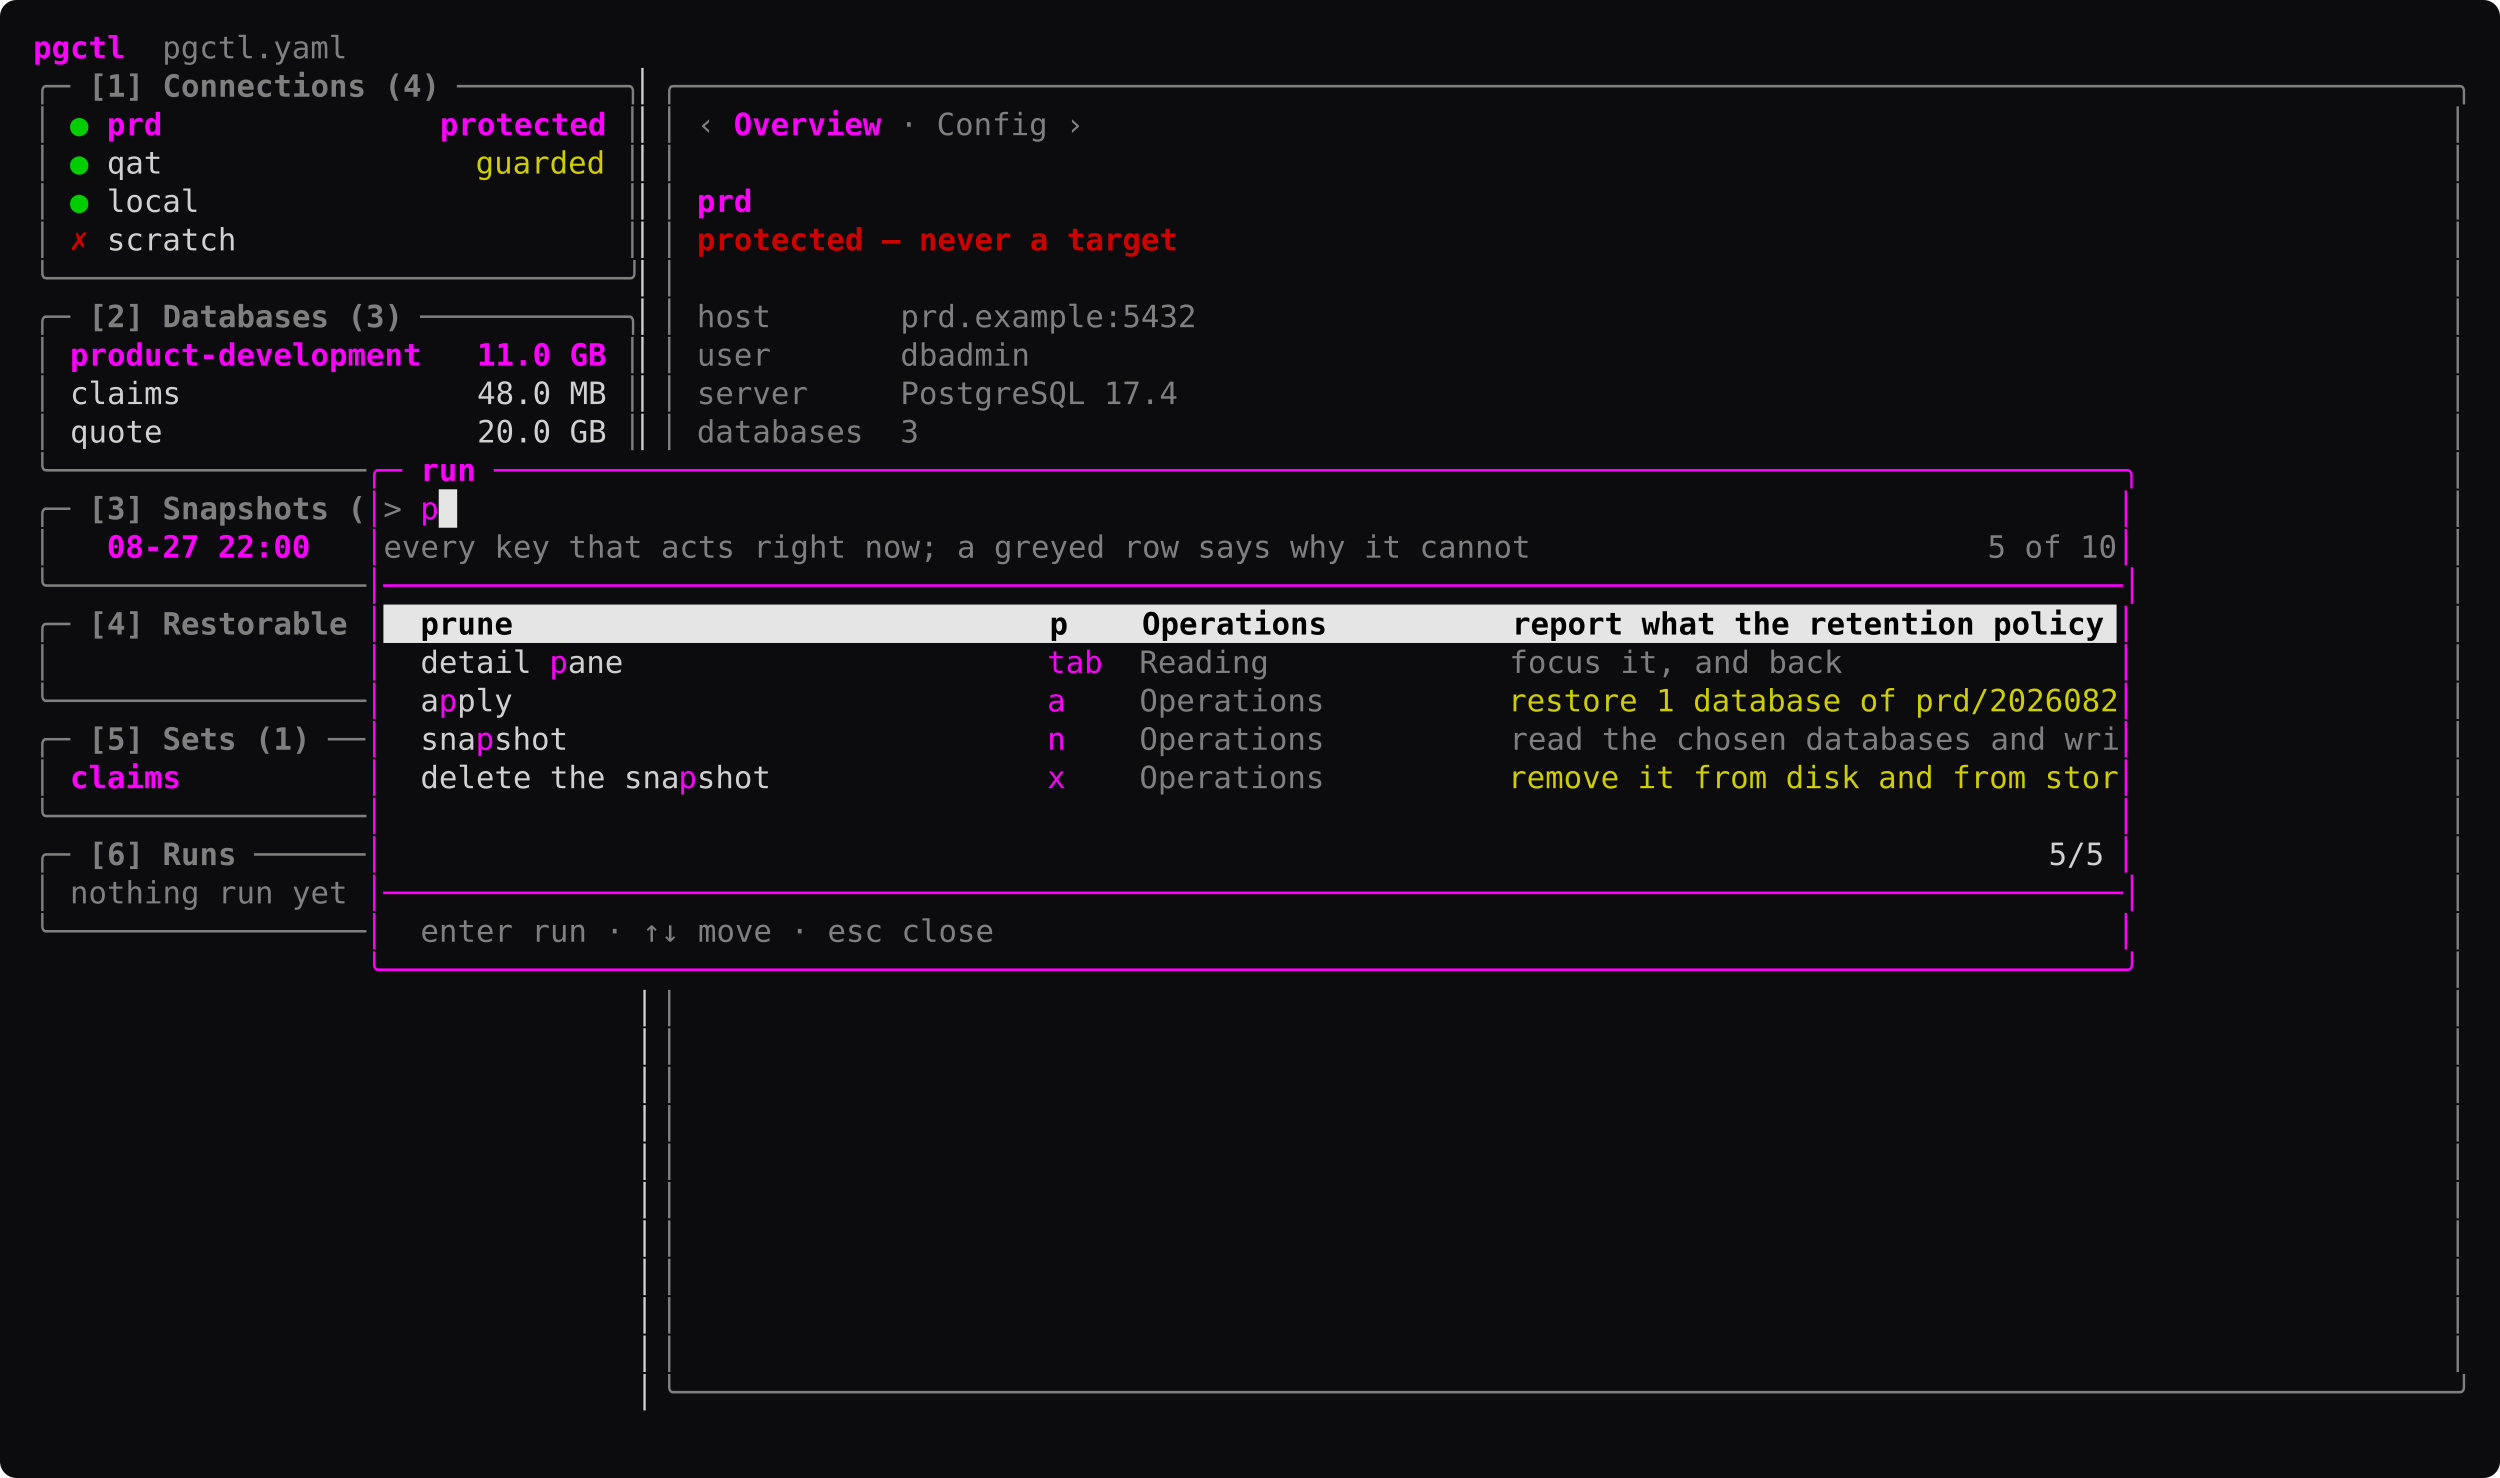
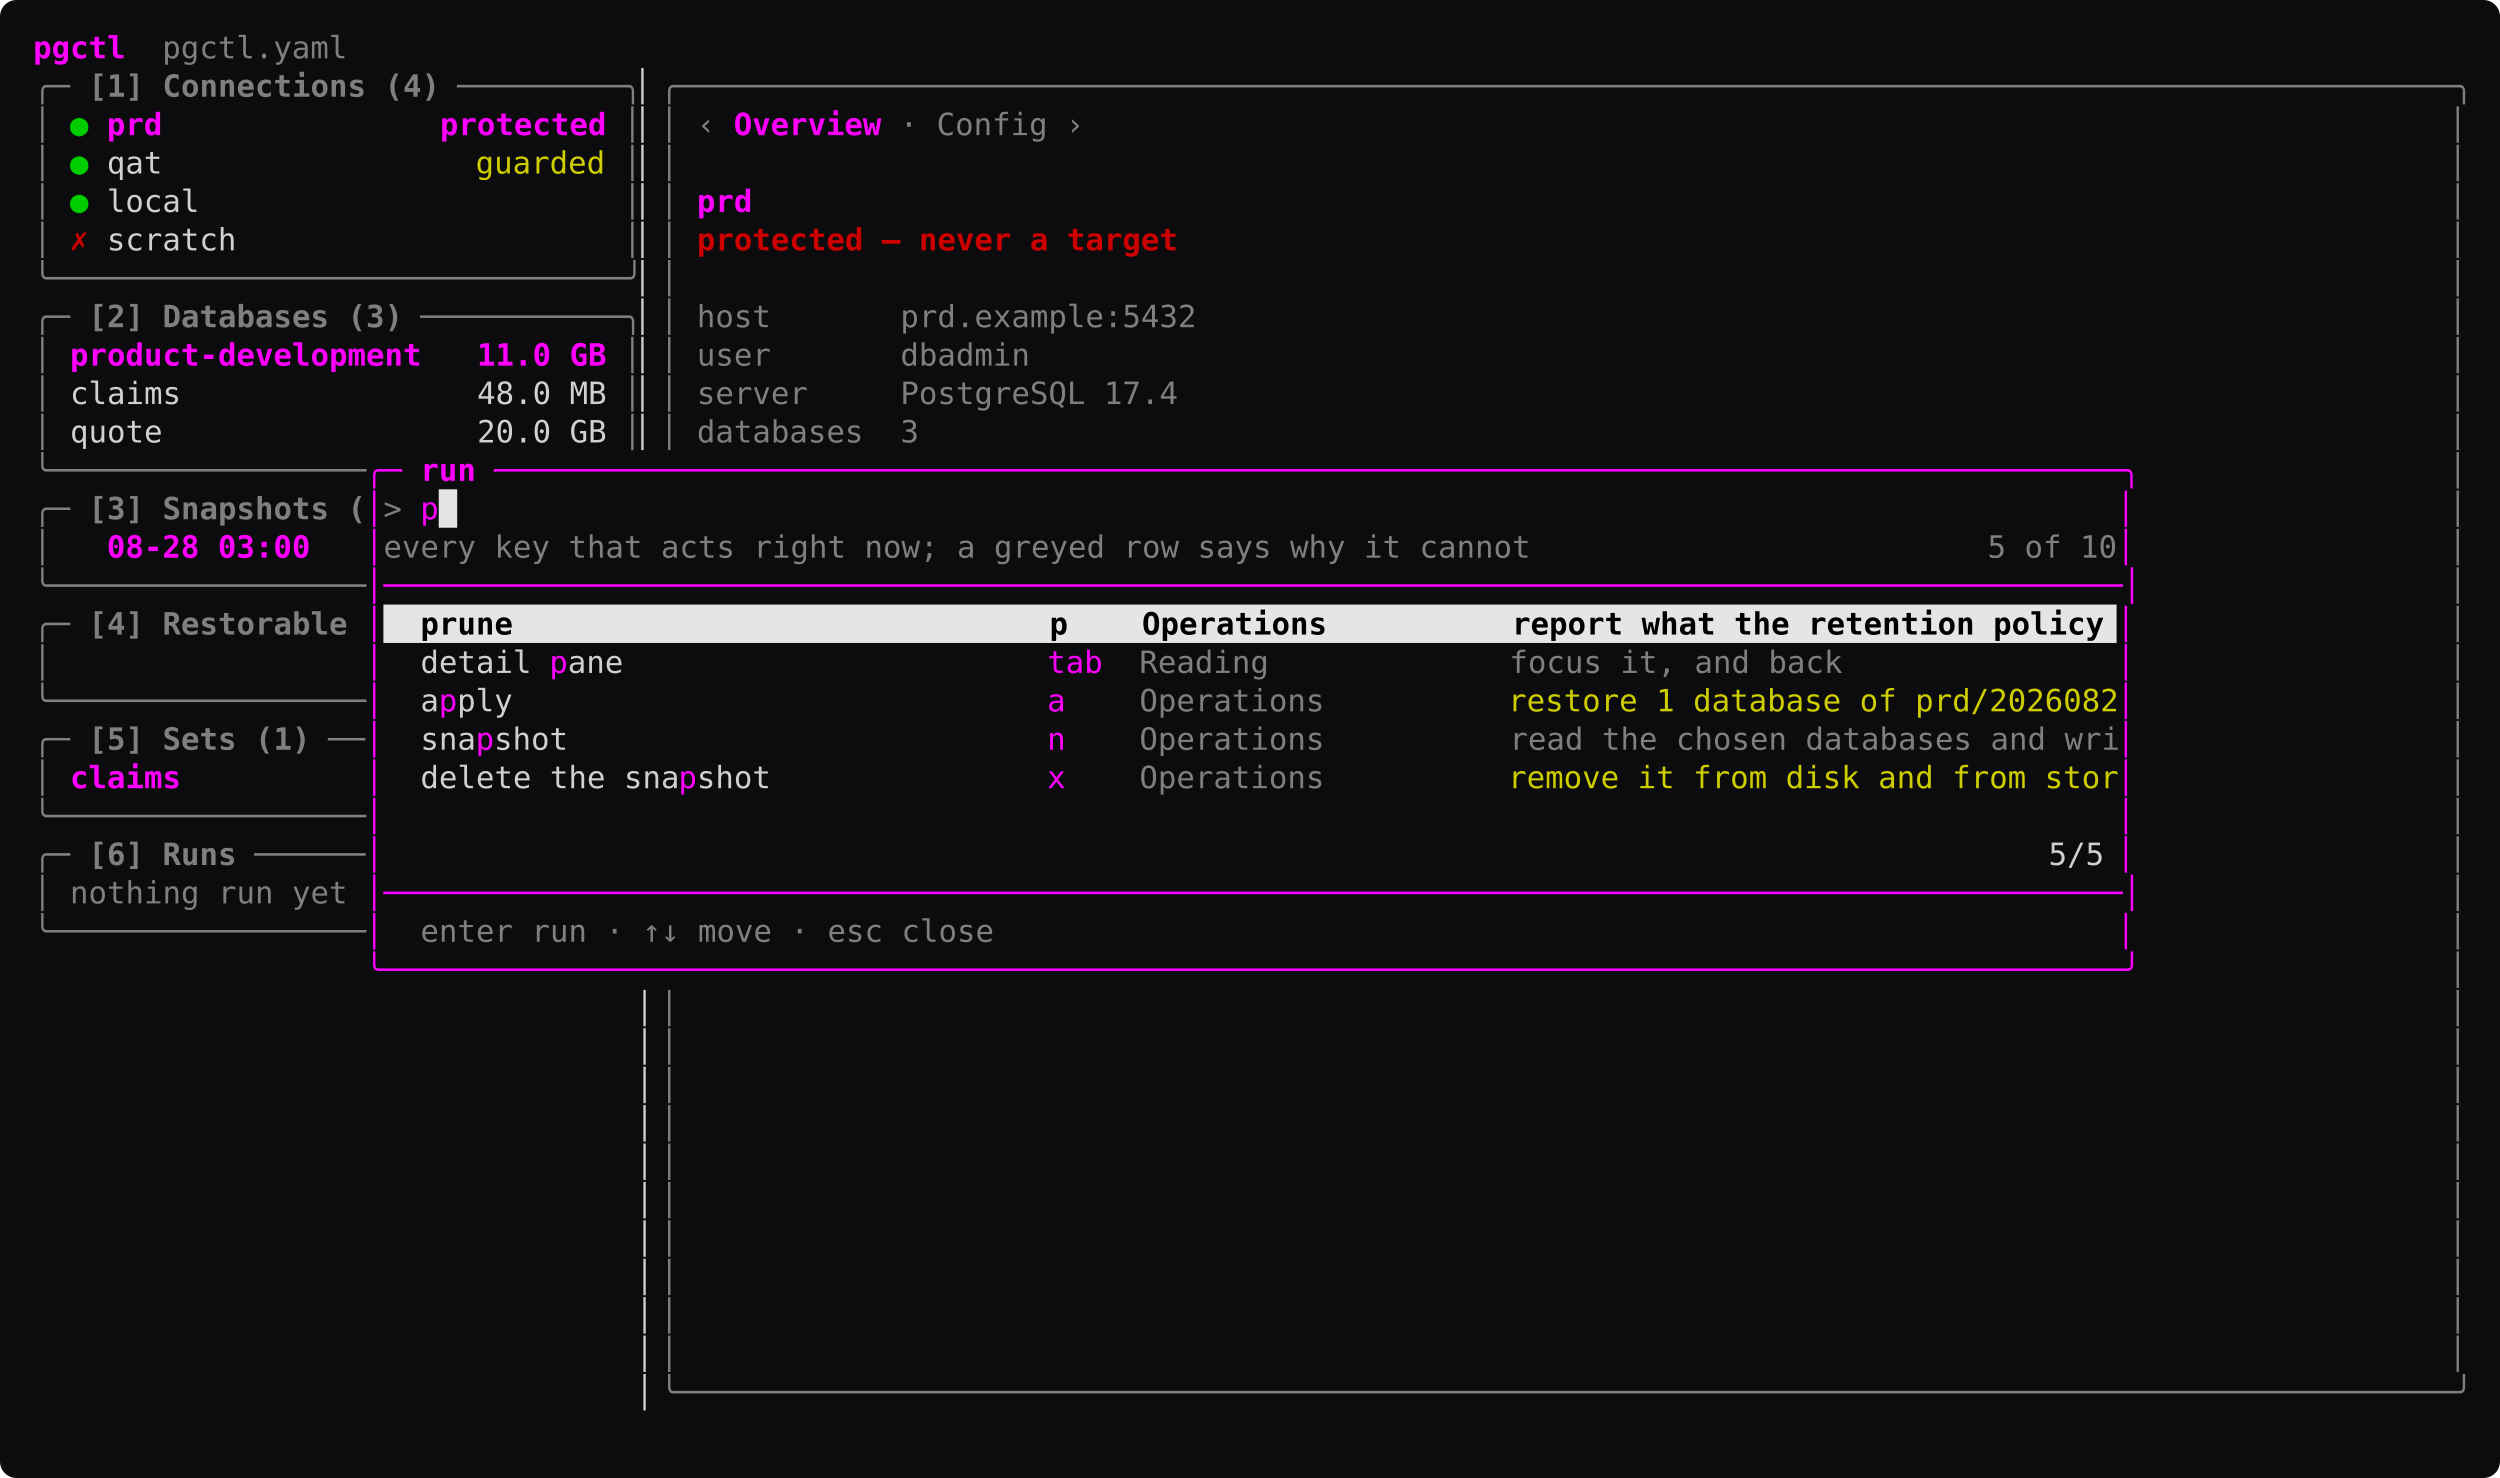
<svg xmlns="http://www.w3.org/2000/svg" width="1057.6" height="625.25" viewBox="0 0 1057.6 625.25" font-family="ui-monospace, 'SF Mono', SFMono-Regular, Menlo, Consolas, 'DejaVu Sans Mono', monospace" font-size="13" role="img">
  <rect width="1057.6" height="625.25" rx="7" fill="#0c0c0e" />
  <rect x="185.6" y="207" width="7.8" height="16.25" fill="#e5e5e5" />
  <rect x="162.2" y="255.75" width="733.2" height="16.25" fill="#e5e5e5" />
  <text x="14" y="24.68" textLength="39" lengthAdjust="spacing" fill="#ff00ff" font-weight="600" xml:space="preserve">pgctl</text>
  <text x="53" y="24.68" textLength="93.6" lengthAdjust="spacing" fill="#7f7f7f" xml:space="preserve">  pgctl.yaml</text>
  <text x="14" y="40.92" textLength="15.6" lengthAdjust="spacing" fill="#7f7f7f" xml:space="preserve">╭─</text>
  <text x="29.6" y="40.92" textLength="156" lengthAdjust="spacing" fill="#7f7f7f" font-weight="600" xml:space="preserve"> [1] Connections (4)</text>
  <text x="193.4" y="40.92" textLength="78" lengthAdjust="spacing" fill="#7f7f7f" xml:space="preserve">─────────╮</text>
  <text x="271.4" y="40.92" textLength="7.8" lengthAdjust="spacing" fill="#d0d0d0" xml:space="preserve">▏</text>
  <text x="279.2" y="40.92" textLength="764.4" lengthAdjust="spacing" fill="#7f7f7f" xml:space="preserve">╭────────────────────────────────────────────────────────────────────────────────────────────────╮</text>
  <text x="14" y="57.17" textLength="7.8" lengthAdjust="spacing" fill="#7f7f7f" xml:space="preserve">│</text>
  <text x="29.6" y="57.17" textLength="7.8" lengthAdjust="spacing" fill="#00cd00" xml:space="preserve">●</text>
  <text x="45.2" y="57.17" textLength="210.6" lengthAdjust="spacing" fill="#ff00ff" font-weight="600" xml:space="preserve">prd               protected</text>
  <text x="263.6" y="57.17" textLength="7.8" lengthAdjust="spacing" fill="#7f7f7f" xml:space="preserve">│</text>
  <text x="271.4" y="57.17" textLength="7.8" lengthAdjust="spacing" fill="#d0d0d0" xml:space="preserve">▏</text>
  <text x="279.2" y="57.17" textLength="7.8" lengthAdjust="spacing" fill="#7f7f7f" xml:space="preserve">│</text>
  <text x="294.8" y="57.17" textLength="7.8" lengthAdjust="spacing" fill="#7f7f7f" xml:space="preserve">‹</text>
  <text x="310.4" y="57.17" textLength="7.8" lengthAdjust="spacing" fill="#ff00ff" font-weight="600" xml:space="preserve">O</text>
  <text x="318.2" y="57.17" textLength="7.8" lengthAdjust="spacing" fill="#ff00ff" font-weight="600" xml:space="preserve">v</text>
  <text x="326" y="57.17" textLength="7.8" lengthAdjust="spacing" fill="#ff00ff" font-weight="600" xml:space="preserve">e</text>
  <text x="333.8" y="57.17" textLength="7.8" lengthAdjust="spacing" fill="#ff00ff" font-weight="600" xml:space="preserve">r</text>
  <text x="341.6" y="57.17" textLength="7.8" lengthAdjust="spacing" fill="#ff00ff" font-weight="600" xml:space="preserve">v</text>
  <text x="349.4" y="57.17" textLength="7.8" lengthAdjust="spacing" fill="#ff00ff" font-weight="600" xml:space="preserve">i</text>
  <text x="357.2" y="57.17" textLength="7.8" lengthAdjust="spacing" fill="#ff00ff" font-weight="600" xml:space="preserve">e</text>
  <text x="365" y="57.17" textLength="7.8" lengthAdjust="spacing" fill="#ff00ff" font-weight="600" xml:space="preserve">w</text>
  <text x="380.6" y="57.17" textLength="7.8" lengthAdjust="spacing" fill="#7f7f7f" xml:space="preserve">·</text>
  <text x="388.4" y="57.17" textLength="54.6" lengthAdjust="spacing" fill="#7f7f7f" xml:space="preserve"> Config</text>
  <text x="450.8" y="57.17" textLength="7.8" lengthAdjust="spacing" fill="#7f7f7f" xml:space="preserve">›</text>
  <text x="1035.8" y="57.17" textLength="7.8" lengthAdjust="spacing" fill="#7f7f7f" xml:space="preserve">│</text>
  <text x="14" y="73.42" textLength="7.8" lengthAdjust="spacing" fill="#7f7f7f" xml:space="preserve">│</text>
  <text x="29.6" y="73.42" textLength="7.8" lengthAdjust="spacing" fill="#00cd00" xml:space="preserve">●</text>
  <text x="45.2" y="73.42" textLength="23.4" lengthAdjust="spacing" fill="#d0d0d0" xml:space="preserve">qat</text>
  <text x="201.2" y="73.42" textLength="54.6" lengthAdjust="spacing" fill="#cdcd00" xml:space="preserve">guarded</text>
  <text x="263.6" y="73.42" textLength="7.8" lengthAdjust="spacing" fill="#7f7f7f" xml:space="preserve">│</text>
  <text x="271.4" y="73.42" textLength="7.8" lengthAdjust="spacing" fill="#d0d0d0" xml:space="preserve">▏</text>
  <text x="279.2" y="73.42" textLength="7.8" lengthAdjust="spacing" fill="#7f7f7f" xml:space="preserve">│</text>
  <text x="1035.8" y="73.42" textLength="7.8" lengthAdjust="spacing" fill="#7f7f7f" xml:space="preserve">│</text>
  <text x="14" y="89.67" textLength="7.8" lengthAdjust="spacing" fill="#7f7f7f" xml:space="preserve">│</text>
  <text x="29.6" y="89.67" textLength="7.8" lengthAdjust="spacing" fill="#00cd00" xml:space="preserve">●</text>
  <text x="45.2" y="89.67" textLength="39" lengthAdjust="spacing" fill="#d0d0d0" xml:space="preserve">local</text>
  <text x="263.6" y="89.67" textLength="7.8" lengthAdjust="spacing" fill="#7f7f7f" xml:space="preserve">│</text>
  <text x="271.4" y="89.67" textLength="7.8" lengthAdjust="spacing" fill="#d0d0d0" xml:space="preserve">▏</text>
  <text x="279.2" y="89.67" textLength="7.8" lengthAdjust="spacing" fill="#7f7f7f" xml:space="preserve">│</text>
  <text x="294.8" y="89.67" textLength="23.4" lengthAdjust="spacing" fill="#ff00ff" font-weight="600" xml:space="preserve">prd</text>
  <text x="1035.8" y="89.67" textLength="7.8" lengthAdjust="spacing" fill="#7f7f7f" xml:space="preserve">│</text>
  <text x="14" y="105.92" textLength="7.8" lengthAdjust="spacing" fill="#7f7f7f" xml:space="preserve">│</text>
  <text x="29.6" y="105.92" textLength="7.8" lengthAdjust="spacing" fill="#cd0000" font-weight="600" xml:space="preserve">✗</text>
  <text x="45.2" y="105.92" textLength="54.6" lengthAdjust="spacing" fill="#d0d0d0" xml:space="preserve">scratch</text>
  <text x="263.6" y="105.92" textLength="7.8" lengthAdjust="spacing" fill="#7f7f7f" xml:space="preserve">│</text>
  <text x="271.4" y="105.92" textLength="7.8" lengthAdjust="spacing" fill="#d0d0d0" xml:space="preserve">▏</text>
  <text x="279.2" y="105.92" textLength="7.8" lengthAdjust="spacing" fill="#7f7f7f" xml:space="preserve">│</text>
  <text x="294.8" y="105.92" textLength="202.8" lengthAdjust="spacing" fill="#cd0000" font-weight="600" xml:space="preserve">protected — never a target</text>
  <text x="1035.8" y="105.92" textLength="7.8" lengthAdjust="spacing" fill="#7f7f7f" xml:space="preserve">│</text>
  <text x="14" y="122.17" textLength="257.4" lengthAdjust="spacing" fill="#7f7f7f" xml:space="preserve">╰───────────────────────────────╯</text>
  <text x="271.4" y="122.17" textLength="7.8" lengthAdjust="spacing" fill="#d0d0d0" xml:space="preserve">▏</text>
  <text x="279.2" y="122.17" textLength="7.8" lengthAdjust="spacing" fill="#7f7f7f" xml:space="preserve">│</text>
  <text x="1035.8" y="122.17" textLength="7.8" lengthAdjust="spacing" fill="#7f7f7f" xml:space="preserve">│</text>
  <text x="14" y="138.43" textLength="15.6" lengthAdjust="spacing" fill="#7f7f7f" xml:space="preserve">╭─</text>
  <text x="29.6" y="138.43" textLength="140.4" lengthAdjust="spacing" fill="#7f7f7f" font-weight="600" xml:space="preserve"> [2] Databases (3)</text>
  <text x="177.8" y="138.43" textLength="93.6" lengthAdjust="spacing" fill="#7f7f7f" xml:space="preserve">───────────╮</text>
  <text x="271.4" y="138.43" textLength="7.8" lengthAdjust="spacing" fill="#d0d0d0" xml:space="preserve">▏</text>
  <text x="279.2" y="138.43" textLength="7.8" lengthAdjust="spacing" fill="#7f7f7f" xml:space="preserve">│</text>
  <text x="294.8" y="138.43" textLength="210.6" lengthAdjust="spacing" fill="#7f7f7f" xml:space="preserve">host       prd.example:5432</text>
  <text x="1035.8" y="138.43" textLength="7.8" lengthAdjust="spacing" fill="#7f7f7f" xml:space="preserve">│</text>
  <text x="14" y="154.68" textLength="7.8" lengthAdjust="spacing" fill="#7f7f7f" xml:space="preserve">│</text>
  <text x="29.6" y="154.68" textLength="226.2" lengthAdjust="spacing" fill="#ff00ff" font-weight="600" xml:space="preserve">product-development   11.0 GB</text>
  <text x="263.6" y="154.68" textLength="7.8" lengthAdjust="spacing" fill="#7f7f7f" xml:space="preserve">│</text>
  <text x="271.4" y="154.68" textLength="7.8" lengthAdjust="spacing" fill="#d0d0d0" xml:space="preserve">▏</text>
  <text x="279.2" y="154.68" textLength="7.8" lengthAdjust="spacing" fill="#7f7f7f" xml:space="preserve">│</text>
  <text x="294.8" y="154.68" textLength="140.4" lengthAdjust="spacing" fill="#7f7f7f" xml:space="preserve">user       dbadmin</text>
  <text x="1035.8" y="154.68" textLength="7.8" lengthAdjust="spacing" fill="#7f7f7f" xml:space="preserve">│</text>
  <text x="14" y="170.93" textLength="7.8" lengthAdjust="spacing" fill="#7f7f7f" xml:space="preserve">│</text>
  <text x="21.8" y="170.93" textLength="234" lengthAdjust="spacing" fill="#d0d0d0" xml:space="preserve"> claims                48.0 MB</text>
  <text x="263.6" y="170.93" textLength="7.8" lengthAdjust="spacing" fill="#7f7f7f" xml:space="preserve">│</text>
  <text x="271.4" y="170.93" textLength="7.8" lengthAdjust="spacing" fill="#d0d0d0" xml:space="preserve">▏</text>
  <text x="279.2" y="170.93" textLength="7.8" lengthAdjust="spacing" fill="#7f7f7f" xml:space="preserve">│</text>
  <text x="294.8" y="170.93" textLength="202.8" lengthAdjust="spacing" fill="#7f7f7f" xml:space="preserve">server     PostgreSQL 17.4</text>
  <text x="1035.8" y="170.93" textLength="7.8" lengthAdjust="spacing" fill="#7f7f7f" xml:space="preserve">│</text>
  <text x="14" y="187.18" textLength="7.8" lengthAdjust="spacing" fill="#7f7f7f" xml:space="preserve">│</text>
  <text x="21.8" y="187.18" textLength="234" lengthAdjust="spacing" fill="#d0d0d0" xml:space="preserve"> quote                 20.0 GB</text>
  <text x="263.6" y="187.18" textLength="7.8" lengthAdjust="spacing" fill="#7f7f7f" xml:space="preserve">│</text>
  <text x="271.4" y="187.18" textLength="7.8" lengthAdjust="spacing" fill="#d0d0d0" xml:space="preserve">▏</text>
  <text x="279.2" y="187.18" textLength="7.8" lengthAdjust="spacing" fill="#7f7f7f" xml:space="preserve">│</text>
  <text x="294.8" y="187.18" textLength="93.6" lengthAdjust="spacing" fill="#7f7f7f" xml:space="preserve">databases  3</text>
  <text x="1035.8" y="187.18" textLength="7.8" lengthAdjust="spacing" fill="#7f7f7f" xml:space="preserve">│</text>
  <text x="14" y="203.43" textLength="140.4" lengthAdjust="spacing" fill="#7f7f7f" xml:space="preserve">╰─────────────────</text>
  <text x="154.4" y="203.43" textLength="15.6" lengthAdjust="spacing" fill="#ff00ff" xml:space="preserve">╭─</text>
  <text x="170" y="203.43" textLength="31.2" lengthAdjust="spacing" fill="#ff00ff" font-weight="600" xml:space="preserve"> run</text>
  <text x="209" y="203.43" textLength="694.2" lengthAdjust="spacing" fill="#ff00ff" xml:space="preserve">────────────────────────────────────────────────────────────────────────────────────────╮</text>
  <text x="1035.8" y="203.43" textLength="7.8" lengthAdjust="spacing" fill="#7f7f7f" xml:space="preserve">│</text>
  <text x="14" y="219.68" textLength="15.6" lengthAdjust="spacing" fill="#7f7f7f" xml:space="preserve">╭─</text>
  <text x="29.6" y="219.68" textLength="124.8" lengthAdjust="spacing" fill="#7f7f7f" font-weight="600" xml:space="preserve"> [3] Snapshots (</text>
  <text x="154.4" y="219.68" textLength="7.8" lengthAdjust="spacing" fill="#ff00ff" xml:space="preserve">│</text>
  <text x="162.2" y="219.68" textLength="7.8" lengthAdjust="spacing" fill="#7f7f7f" xml:space="preserve">&gt;</text>
  <text x="177.8" y="219.68" textLength="7.8" lengthAdjust="spacing" fill="#ff00ff" xml:space="preserve">p</text>
  <text x="895.4" y="219.68" textLength="7.8" lengthAdjust="spacing" fill="#ff00ff" xml:space="preserve">│</text>
  <text x="1035.8" y="219.68" textLength="7.8" lengthAdjust="spacing" fill="#7f7f7f" xml:space="preserve">│</text>
  <text x="14" y="235.93" textLength="7.8" lengthAdjust="spacing" fill="#7f7f7f" xml:space="preserve">│</text>
-   <text x="45.2" y="235.93" textLength="85.8" lengthAdjust="spacing" fill="#ff00ff" font-weight="600" xml:space="preserve">08-27 22:00</text>
+   <text x="45.2" y="235.93" textLength="85.8" lengthAdjust="spacing" fill="#ff00ff" font-weight="600" xml:space="preserve">08-28 03:00</text>
  <text x="154.4" y="235.93" textLength="7.8" lengthAdjust="spacing" fill="#ff00ff" xml:space="preserve">│</text>
  <text x="162.2" y="235.93" textLength="483.6" lengthAdjust="spacing" fill="#7f7f7f" xml:space="preserve">every key that acts right now; a greyed row says why it cannot</text>
  <text x="840.8" y="235.93" textLength="54.6" lengthAdjust="spacing" fill="#7f7f7f" xml:space="preserve">5 of 10</text>
  <text x="895.4" y="235.93" textLength="7.8" lengthAdjust="spacing" fill="#ff00ff" xml:space="preserve">│</text>
  <text x="1035.8" y="235.93" textLength="7.8" lengthAdjust="spacing" fill="#7f7f7f" xml:space="preserve">│</text>
  <text x="14" y="252.18" textLength="140.4" lengthAdjust="spacing" fill="#7f7f7f" xml:space="preserve">╰─────────────────</text>
  <text x="154.4" y="252.18" textLength="748.8" lengthAdjust="spacing" fill="#ff00ff" xml:space="preserve">│──────────────────────────────────────────────────────────────────────────────────────────────│</text>
  <text x="1035.8" y="252.18" textLength="7.8" lengthAdjust="spacing" fill="#7f7f7f" xml:space="preserve">│</text>
  <text x="14" y="268.43" textLength="15.6" lengthAdjust="spacing" fill="#7f7f7f" xml:space="preserve">╭─</text>
  <text x="29.6" y="268.43" textLength="117" lengthAdjust="spacing" fill="#7f7f7f" font-weight="600" xml:space="preserve"> [4] Restorable</text>
  <text x="154.4" y="268.43" textLength="7.8" lengthAdjust="spacing" fill="#ff00ff" xml:space="preserve">│</text>
  <text x="162.2" y="268.43" textLength="725.4" lengthAdjust="spacing" fill="#000000" font-weight="600" xml:space="preserve">  prune                             p    Operations          report what the retention policy</text>
  <text x="895.4" y="268.43" textLength="7.8" lengthAdjust="spacing" fill="#ff00ff" xml:space="preserve">│</text>
  <text x="1035.8" y="268.43" textLength="7.8" lengthAdjust="spacing" fill="#7f7f7f" xml:space="preserve">│</text>
  <text x="14" y="284.68" textLength="7.8" lengthAdjust="spacing" fill="#7f7f7f" xml:space="preserve">│</text>
  <text x="154.4" y="284.68" textLength="7.8" lengthAdjust="spacing" fill="#ff00ff" xml:space="preserve">│</text>
  <text x="162.2" y="284.68" textLength="62.4" lengthAdjust="spacing" fill="#d0d0d0" xml:space="preserve">  detail</text>
  <text x="232.4" y="284.68" textLength="7.8" lengthAdjust="spacing" fill="#ff00ff" xml:space="preserve">p</text>
  <text x="240.2" y="284.68" textLength="23.4" lengthAdjust="spacing" fill="#d0d0d0" xml:space="preserve">ane</text>
  <text x="443" y="284.68" textLength="23.4" lengthAdjust="spacing" fill="#ff00ff" xml:space="preserve">tab</text>
  <text x="482" y="284.68" textLength="296.4" lengthAdjust="spacing" fill="#7f7f7f" xml:space="preserve">Reading             focus it, and back</text>
  <text x="895.4" y="284.68" textLength="7.8" lengthAdjust="spacing" fill="#ff00ff" xml:space="preserve">│</text>
  <text x="1035.8" y="284.68" textLength="7.8" lengthAdjust="spacing" fill="#7f7f7f" xml:space="preserve">│</text>
  <text x="14" y="300.93" textLength="140.4" lengthAdjust="spacing" fill="#7f7f7f" xml:space="preserve">╰─────────────────</text>
  <text x="154.4" y="300.93" textLength="7.8" lengthAdjust="spacing" fill="#ff00ff" xml:space="preserve">│</text>
  <text x="162.2" y="300.93" textLength="23.4" lengthAdjust="spacing" fill="#d0d0d0" xml:space="preserve">  a</text>
  <text x="185.6" y="300.93" textLength="7.8" lengthAdjust="spacing" fill="#ff00ff" xml:space="preserve">p</text>
  <text x="193.4" y="300.93" textLength="23.4" lengthAdjust="spacing" fill="#d0d0d0" xml:space="preserve">ply</text>
  <text x="443" y="300.93" textLength="7.8" lengthAdjust="spacing" fill="#ff00ff" xml:space="preserve">a</text>
  <text x="482" y="300.93" textLength="78" lengthAdjust="spacing" fill="#7f7f7f" xml:space="preserve">Operations</text>
  <text x="638" y="300.93" textLength="257.4" lengthAdjust="spacing" fill="#cdcd00" xml:space="preserve">restore 1 database of prd/2026082</text>
  <text x="895.4" y="300.93" textLength="7.8" lengthAdjust="spacing" fill="#ff00ff" xml:space="preserve">│</text>
  <text x="1035.8" y="300.93" textLength="7.8" lengthAdjust="spacing" fill="#7f7f7f" xml:space="preserve">│</text>
  <text x="14" y="317.18" textLength="15.6" lengthAdjust="spacing" fill="#7f7f7f" xml:space="preserve">╭─</text>
  <text x="29.6" y="317.18" textLength="101.4" lengthAdjust="spacing" fill="#7f7f7f" font-weight="600" xml:space="preserve"> [5] Sets (1)</text>
  <text x="138.8" y="317.18" textLength="15.6" lengthAdjust="spacing" fill="#7f7f7f" xml:space="preserve">──</text>
  <text x="154.4" y="317.18" textLength="7.8" lengthAdjust="spacing" fill="#ff00ff" xml:space="preserve">│</text>
  <text x="162.2" y="317.18" textLength="39" lengthAdjust="spacing" fill="#d0d0d0" xml:space="preserve">  sna</text>
  <text x="201.2" y="317.18" textLength="7.8" lengthAdjust="spacing" fill="#ff00ff" xml:space="preserve">p</text>
  <text x="209" y="317.18" textLength="31.2" lengthAdjust="spacing" fill="#d0d0d0" xml:space="preserve">shot</text>
  <text x="443" y="317.18" textLength="7.8" lengthAdjust="spacing" fill="#ff00ff" xml:space="preserve">n</text>
  <text x="482" y="317.18" textLength="413.4" lengthAdjust="spacing" fill="#7f7f7f" xml:space="preserve">Operations          read the chosen databases and wri</text>
  <text x="895.4" y="317.18" textLength="7.8" lengthAdjust="spacing" fill="#ff00ff" xml:space="preserve">│</text>
  <text x="1035.8" y="317.18" textLength="7.8" lengthAdjust="spacing" fill="#7f7f7f" xml:space="preserve">│</text>
  <text x="14" y="333.43" textLength="7.8" lengthAdjust="spacing" fill="#7f7f7f" xml:space="preserve">│</text>
  <text x="29.6" y="333.43" textLength="46.8" lengthAdjust="spacing" fill="#ff00ff" font-weight="600" xml:space="preserve">claims</text>
  <text x="154.4" y="333.43" textLength="7.8" lengthAdjust="spacing" fill="#ff00ff" xml:space="preserve">│</text>
  <text x="162.2" y="333.43" textLength="124.8" lengthAdjust="spacing" fill="#d0d0d0" xml:space="preserve">  delete the sna</text>
  <text x="287" y="333.43" textLength="7.8" lengthAdjust="spacing" fill="#ff00ff" xml:space="preserve">p</text>
  <text x="294.8" y="333.43" textLength="31.2" lengthAdjust="spacing" fill="#d0d0d0" xml:space="preserve">shot</text>
  <text x="443" y="333.43" textLength="7.8" lengthAdjust="spacing" fill="#ff00ff" xml:space="preserve">x</text>
  <text x="482" y="333.43" textLength="78" lengthAdjust="spacing" fill="#7f7f7f" xml:space="preserve">Operations</text>
  <text x="638" y="333.43" textLength="257.4" lengthAdjust="spacing" fill="#cdcd00" xml:space="preserve">remove it from disk and from stor</text>
  <text x="895.4" y="333.43" textLength="7.8" lengthAdjust="spacing" fill="#ff00ff" xml:space="preserve">│</text>
  <text x="1035.8" y="333.43" textLength="7.8" lengthAdjust="spacing" fill="#7f7f7f" xml:space="preserve">│</text>
  <text x="14" y="349.68" textLength="140.4" lengthAdjust="spacing" fill="#7f7f7f" xml:space="preserve">╰─────────────────</text>
  <text x="154.4" y="349.68" textLength="7.8" lengthAdjust="spacing" fill="#ff00ff" xml:space="preserve">│</text>
  <text x="895.4" y="349.68" textLength="7.8" lengthAdjust="spacing" fill="#ff00ff" xml:space="preserve">│</text>
  <text x="1035.8" y="349.68" textLength="7.8" lengthAdjust="spacing" fill="#7f7f7f" xml:space="preserve">│</text>
  <text x="14" y="365.93" textLength="15.6" lengthAdjust="spacing" fill="#7f7f7f" xml:space="preserve">╭─</text>
  <text x="29.6" y="365.93" textLength="70.2" lengthAdjust="spacing" fill="#7f7f7f" font-weight="600" xml:space="preserve"> [6] Runs</text>
  <text x="107.6" y="365.93" textLength="46.8" lengthAdjust="spacing" fill="#7f7f7f" xml:space="preserve">──────</text>
  <text x="154.4" y="365.93" textLength="7.8" lengthAdjust="spacing" fill="#ff00ff" xml:space="preserve">│</text>
  <text x="162.2" y="365.93" textLength="725.4" lengthAdjust="spacing" fill="#d0d0d0" xml:space="preserve">                                                                                          5/5</text>
  <text x="895.4" y="365.93" textLength="7.8" lengthAdjust="spacing" fill="#ff00ff" xml:space="preserve">│</text>
  <text x="1035.8" y="365.93" textLength="7.8" lengthAdjust="spacing" fill="#7f7f7f" xml:space="preserve">│</text>
  <text x="14" y="382.18" textLength="7.8" lengthAdjust="spacing" fill="#7f7f7f" xml:space="preserve">│</text>
  <text x="29.6" y="382.18" textLength="117" lengthAdjust="spacing" fill="#7f7f7f" xml:space="preserve">nothing run yet</text>
  <text x="154.4" y="382.18" textLength="748.8" lengthAdjust="spacing" fill="#ff00ff" xml:space="preserve">│──────────────────────────────────────────────────────────────────────────────────────────────│</text>
  <text x="1035.8" y="382.18" textLength="7.8" lengthAdjust="spacing" fill="#7f7f7f" xml:space="preserve">│</text>
  <text x="14" y="398.43" textLength="140.4" lengthAdjust="spacing" fill="#7f7f7f" xml:space="preserve">╰─────────────────</text>
  <text x="154.4" y="398.43" textLength="7.8" lengthAdjust="spacing" fill="#ff00ff" xml:space="preserve">│</text>
  <text x="162.2" y="398.43" textLength="257.4" lengthAdjust="spacing" fill="#7f7f7f" xml:space="preserve">  enter run · ↑↓ move · esc close</text>
  <text x="895.4" y="398.43" textLength="7.8" lengthAdjust="spacing" fill="#ff00ff" xml:space="preserve">│</text>
  <text x="1035.8" y="398.43" textLength="7.8" lengthAdjust="spacing" fill="#7f7f7f" xml:space="preserve">│</text>
  <text x="154.4" y="414.68" textLength="748.8" lengthAdjust="spacing" fill="#ff00ff" xml:space="preserve">╰──────────────────────────────────────────────────────────────────────────────────────────────╯</text>
  <text x="1035.8" y="414.68" textLength="7.8" lengthAdjust="spacing" fill="#7f7f7f" xml:space="preserve">│</text>
  <text x="14" y="430.93" textLength="265.2" lengthAdjust="spacing" fill="#d0d0d0" xml:space="preserve">                                 ▏</text>
  <text x="279.2" y="430.93" textLength="7.8" lengthAdjust="spacing" fill="#7f7f7f" xml:space="preserve">│</text>
  <text x="1035.8" y="430.93" textLength="7.8" lengthAdjust="spacing" fill="#7f7f7f" xml:space="preserve">│</text>
  <text x="14" y="447.18" textLength="265.2" lengthAdjust="spacing" fill="#d0d0d0" xml:space="preserve">                                 ▏</text>
  <text x="279.2" y="447.18" textLength="7.8" lengthAdjust="spacing" fill="#7f7f7f" xml:space="preserve">│</text>
  <text x="1035.8" y="447.18" textLength="7.8" lengthAdjust="spacing" fill="#7f7f7f" xml:space="preserve">│</text>
  <text x="14" y="463.43" textLength="265.2" lengthAdjust="spacing" fill="#d0d0d0" xml:space="preserve">                                 ▏</text>
  <text x="279.2" y="463.43" textLength="7.8" lengthAdjust="spacing" fill="#7f7f7f" xml:space="preserve">│</text>
  <text x="1035.8" y="463.43" textLength="7.8" lengthAdjust="spacing" fill="#7f7f7f" xml:space="preserve">│</text>
  <text x="14" y="479.68" textLength="265.2" lengthAdjust="spacing" fill="#d0d0d0" xml:space="preserve">                                 ▏</text>
  <text x="279.2" y="479.68" textLength="7.8" lengthAdjust="spacing" fill="#7f7f7f" xml:space="preserve">│</text>
  <text x="1035.8" y="479.68" textLength="7.8" lengthAdjust="spacing" fill="#7f7f7f" xml:space="preserve">│</text>
  <text x="14" y="495.93" textLength="265.2" lengthAdjust="spacing" fill="#d0d0d0" xml:space="preserve">                                 ▏</text>
  <text x="279.2" y="495.93" textLength="7.8" lengthAdjust="spacing" fill="#7f7f7f" xml:space="preserve">│</text>
  <text x="1035.8" y="495.93" textLength="7.8" lengthAdjust="spacing" fill="#7f7f7f" xml:space="preserve">│</text>
  <text x="14" y="512.17" textLength="265.2" lengthAdjust="spacing" fill="#d0d0d0" xml:space="preserve">                                 ▏</text>
  <text x="279.2" y="512.17" textLength="7.8" lengthAdjust="spacing" fill="#7f7f7f" xml:space="preserve">│</text>
  <text x="1035.8" y="512.17" textLength="7.8" lengthAdjust="spacing" fill="#7f7f7f" xml:space="preserve">│</text>
  <text x="14" y="528.42" textLength="265.2" lengthAdjust="spacing" fill="#d0d0d0" xml:space="preserve">                                 ▏</text>
  <text x="279.2" y="528.42" textLength="7.8" lengthAdjust="spacing" fill="#7f7f7f" xml:space="preserve">│</text>
  <text x="1035.8" y="528.42" textLength="7.8" lengthAdjust="spacing" fill="#7f7f7f" xml:space="preserve">│</text>
  <text x="14" y="544.67" textLength="265.2" lengthAdjust="spacing" fill="#d0d0d0" xml:space="preserve">                                 ▏</text>
  <text x="279.2" y="544.67" textLength="7.8" lengthAdjust="spacing" fill="#7f7f7f" xml:space="preserve">│</text>
  <text x="1035.8" y="544.67" textLength="7.8" lengthAdjust="spacing" fill="#7f7f7f" xml:space="preserve">│</text>
  <text x="14" y="560.92" textLength="265.2" lengthAdjust="spacing" fill="#d0d0d0" xml:space="preserve">                                 ▏</text>
  <text x="279.2" y="560.92" textLength="7.8" lengthAdjust="spacing" fill="#7f7f7f" xml:space="preserve">│</text>
  <text x="1035.8" y="560.92" textLength="7.8" lengthAdjust="spacing" fill="#7f7f7f" xml:space="preserve">│</text>
  <text x="14" y="577.17" textLength="265.2" lengthAdjust="spacing" fill="#d0d0d0" xml:space="preserve">                                 ▏</text>
  <text x="279.2" y="577.17" textLength="7.8" lengthAdjust="spacing" fill="#7f7f7f" xml:space="preserve">│</text>
  <text x="1035.8" y="577.17" textLength="7.8" lengthAdjust="spacing" fill="#7f7f7f" xml:space="preserve">│</text>
  <text x="14" y="593.42" textLength="265.2" lengthAdjust="spacing" fill="#d0d0d0" xml:space="preserve">                                 ▏</text>
  <text x="279.2" y="593.42" textLength="764.4" lengthAdjust="spacing" fill="#7f7f7f" xml:space="preserve">╰────────────────────────────────────────────────────────────────────────────────────────────────╯</text>
</svg>
